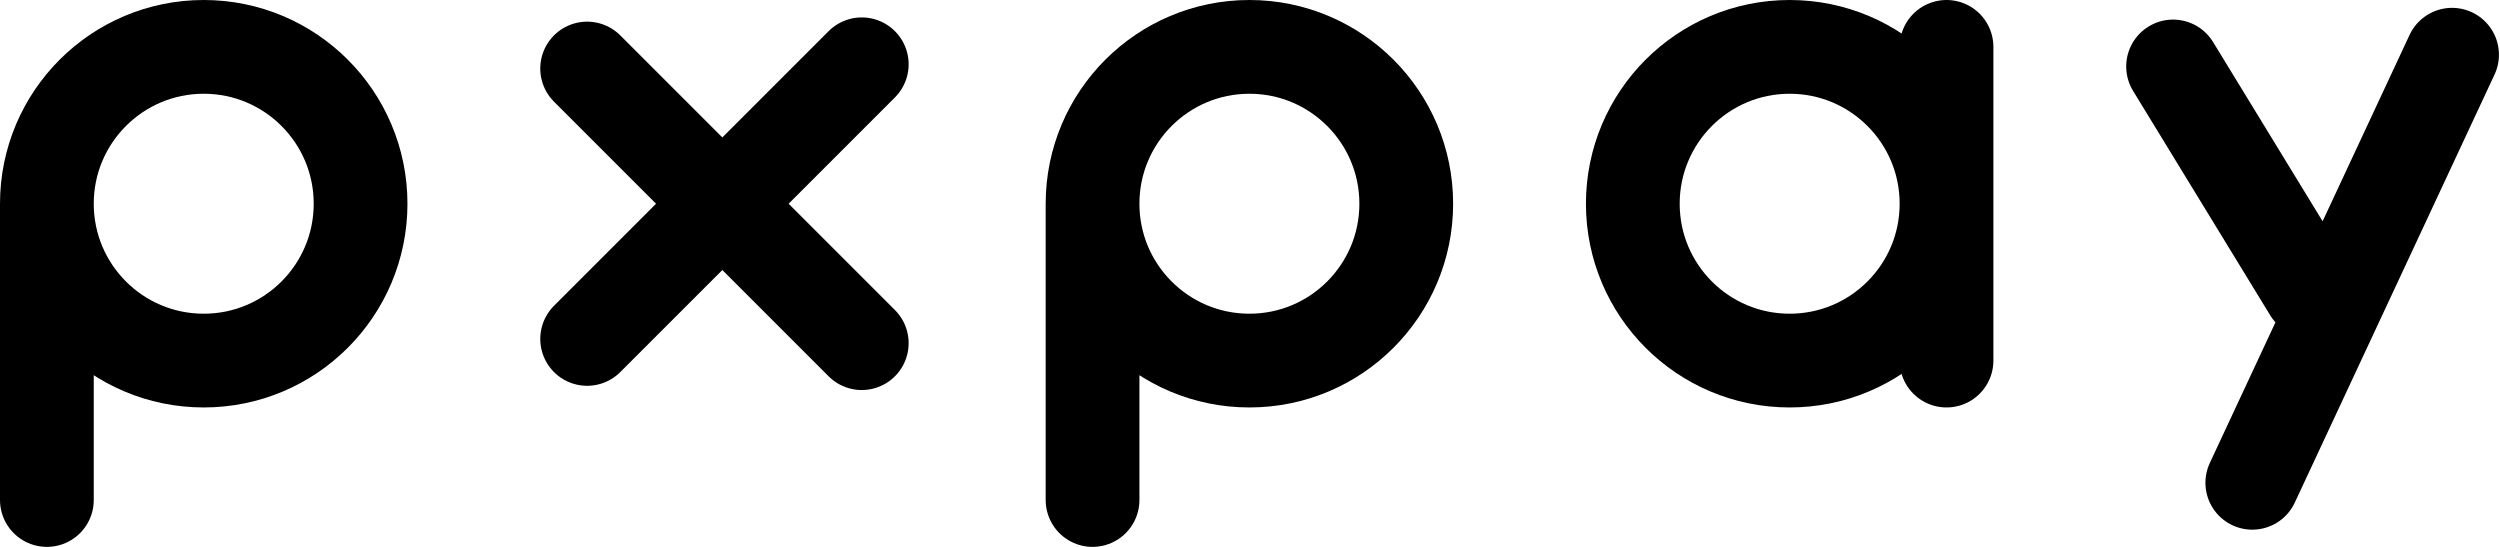
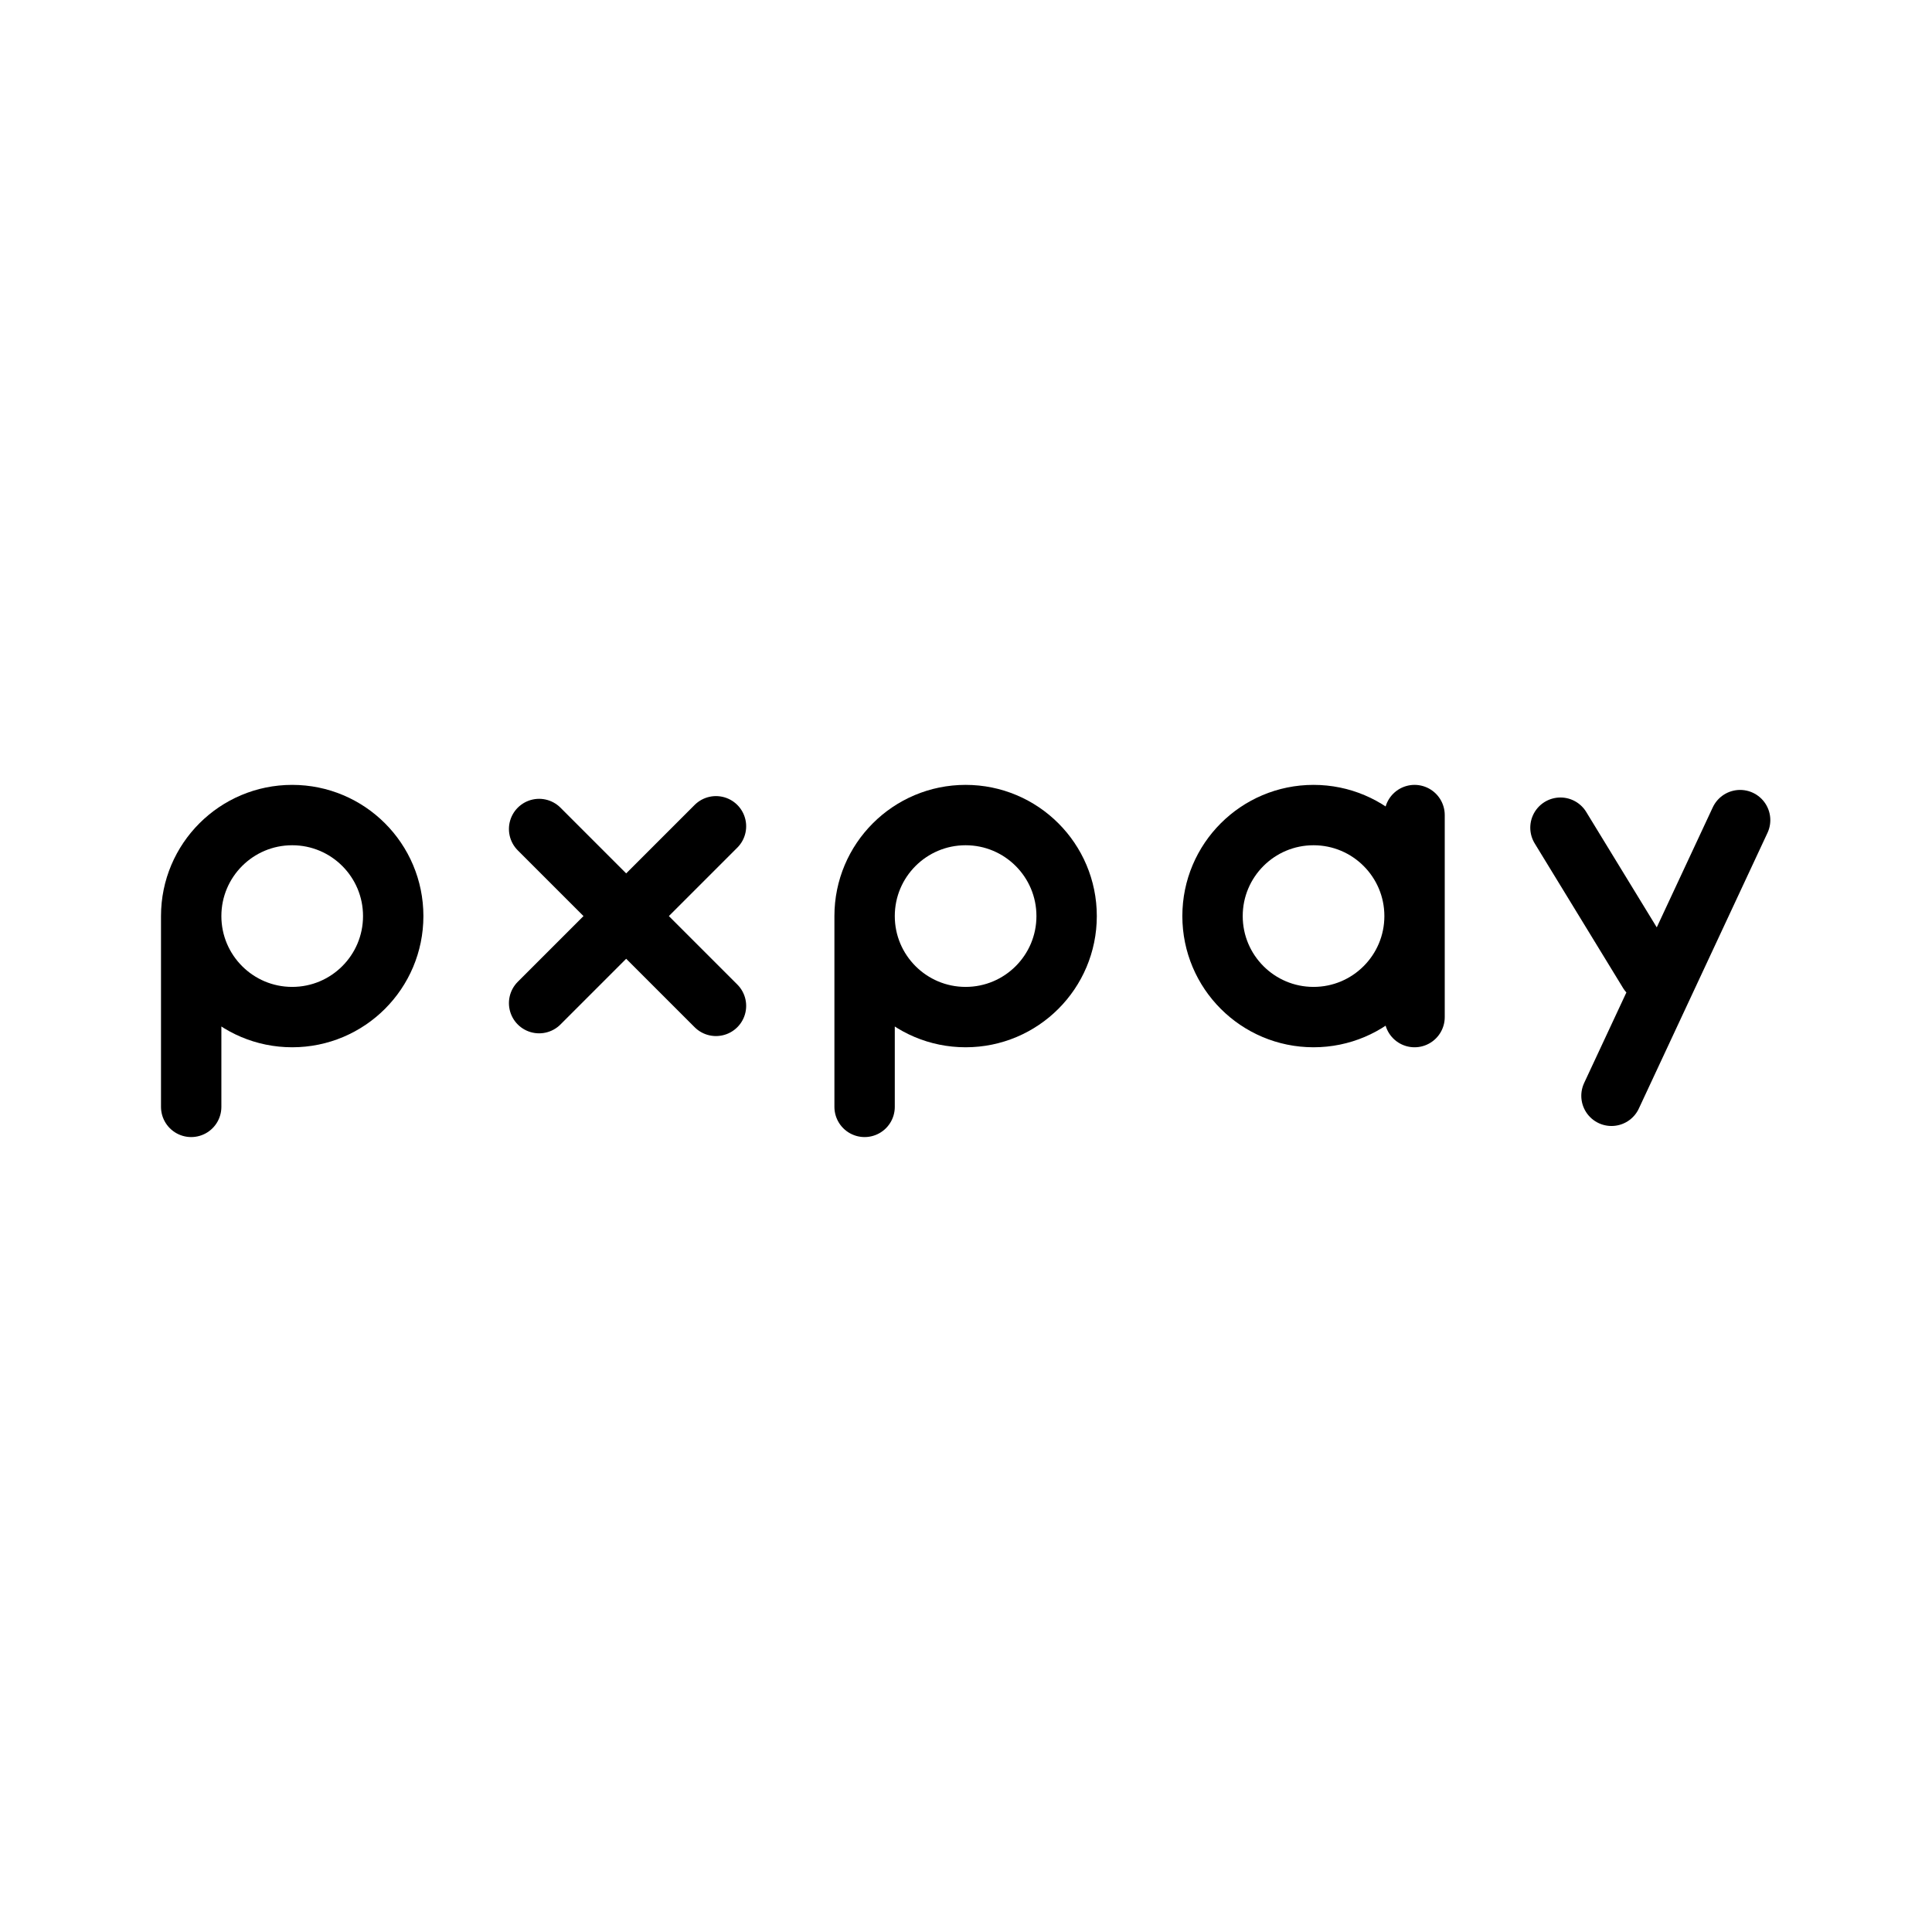
- <svg xmlns="http://www.w3.org/2000/svg" width="160" height="35" viewBox="0 0 160 35" fill="none">
-   <path d="M3 32V13.039M3 13.039C3 18.583 7.494 23.077 13.039 23.077C18.583 23.077 23.077 18.583 23.077 13.039C23.077 7.494 18.583 3 13.039 3C7.494 3 3 7.494 3 13.039Z" stroke="black" stroke-width="6" stroke-linecap="round" />
-   <path d="M55.153 21.962L37.577 4.386M37.577 21.691L55.153 4.115" stroke="black" stroke-width="6" stroke-linecap="round" />
-   <path d="M69.923 32V13.039M69.923 13.039C69.923 18.583 74.418 23.077 79.962 23.077C85.506 23.077 90 18.583 90 13.039C90 7.494 85.506 3 79.962 3C74.418 3 69.923 7.494 69.923 13.039Z" stroke="black" stroke-width="6" stroke-linecap="round" />
-   <path d="M124.577 23.077V3M124.577 13.039C124.577 18.583 120.083 23.077 114.538 23.077C108.994 23.077 104.5 18.583 104.5 13.039C104.5 7.494 108.994 3 114.538 3C120.083 3 124.577 7.494 124.577 13.039Z" stroke="black" stroke-width="6" stroke-linecap="round" />
-   <path d="M147.856 18.62L139.077 4.254M144.147 30.899L156.932 3.502" stroke="black" stroke-width="6" stroke-linecap="round" />
+ <svg xmlns="http://www.w3.org/2000/svg" width="192" height="192" viewBox="0 0 192 192" fill="none">
+   <path d="M19 110V91.038M19 91.038C19 96.583 23.494 101.077 29.038 101.077C34.583 101.077 39.077 96.583 39.077 91.038C39.077 85.494 34.583 81 29.038 81C23.494 81 19 85.494 19 91.038Z" stroke="black" stroke-width="6" stroke-linecap="round" />
+   <path d="M71.153 99.962L53.577 82.386M53.577 99.691L71.153 82.115" stroke="black" stroke-width="6" stroke-linecap="round" />
+   <path d="M85.923 110V91.038M85.923 91.038C85.923 96.583 90.418 101.077 95.962 101.077C101.506 101.077 106 96.583 106 91.038C106 85.494 101.506 81 95.962 81C90.418 81 85.923 85.494 85.923 91.038Z" stroke="black" stroke-width="6" stroke-linecap="round" />
+   <path d="M140.577 101.077V81M140.577 91.038C140.577 96.583 136.083 101.077 130.538 101.077C124.994 101.077 120.5 96.583 120.5 91.038C120.5 85.494 124.994 81 130.538 81C136.083 81 140.577 85.494 140.577 91.038Z" stroke="black" stroke-width="6" stroke-linecap="round" />
+   <path d="M163.856 96.62L155.077 82.254M160.147 108.899L172.932 81.502" stroke="black" stroke-width="6" stroke-linecap="round" />
</svg>
